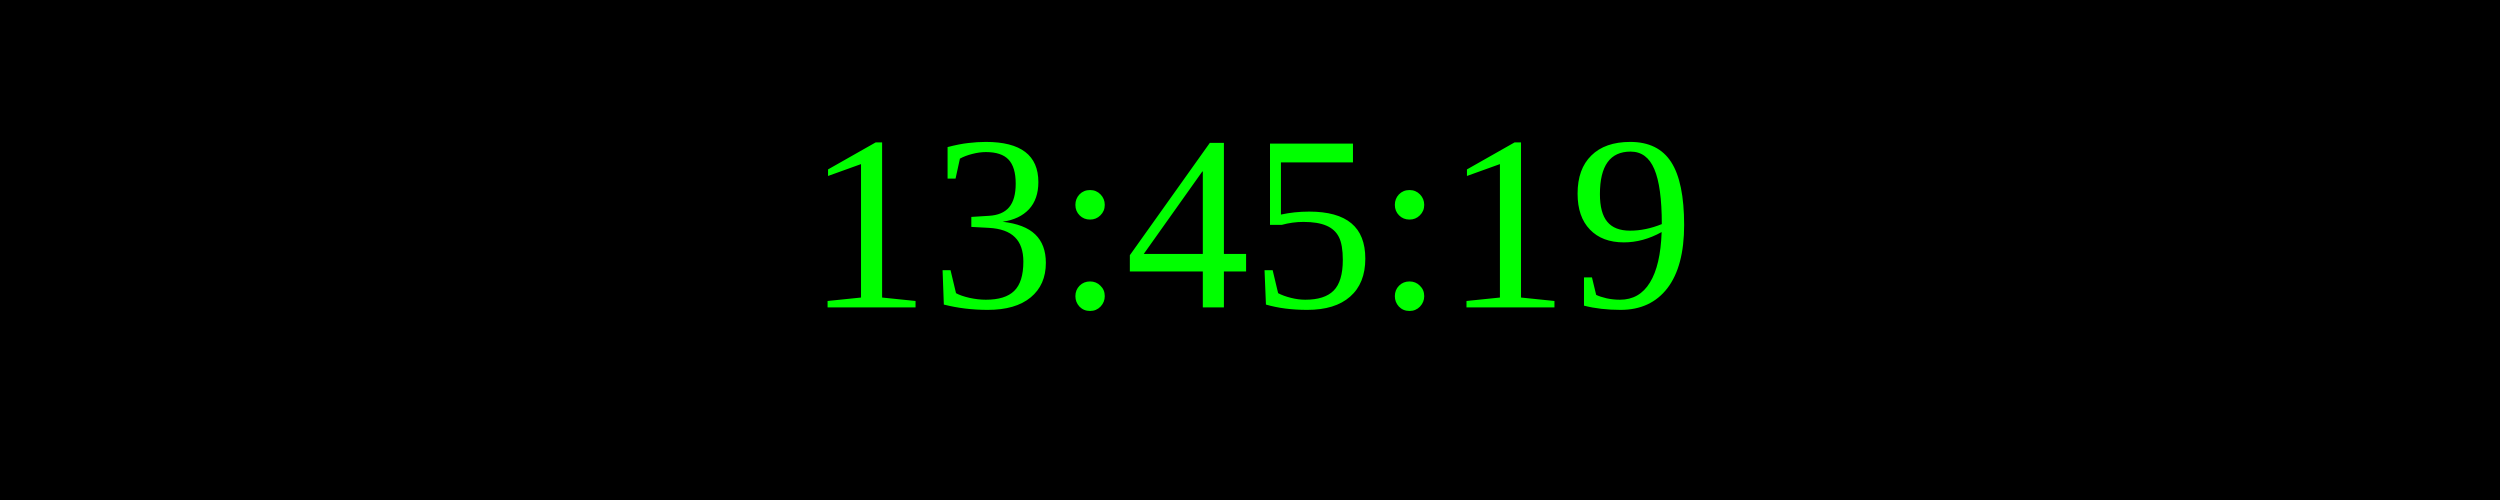
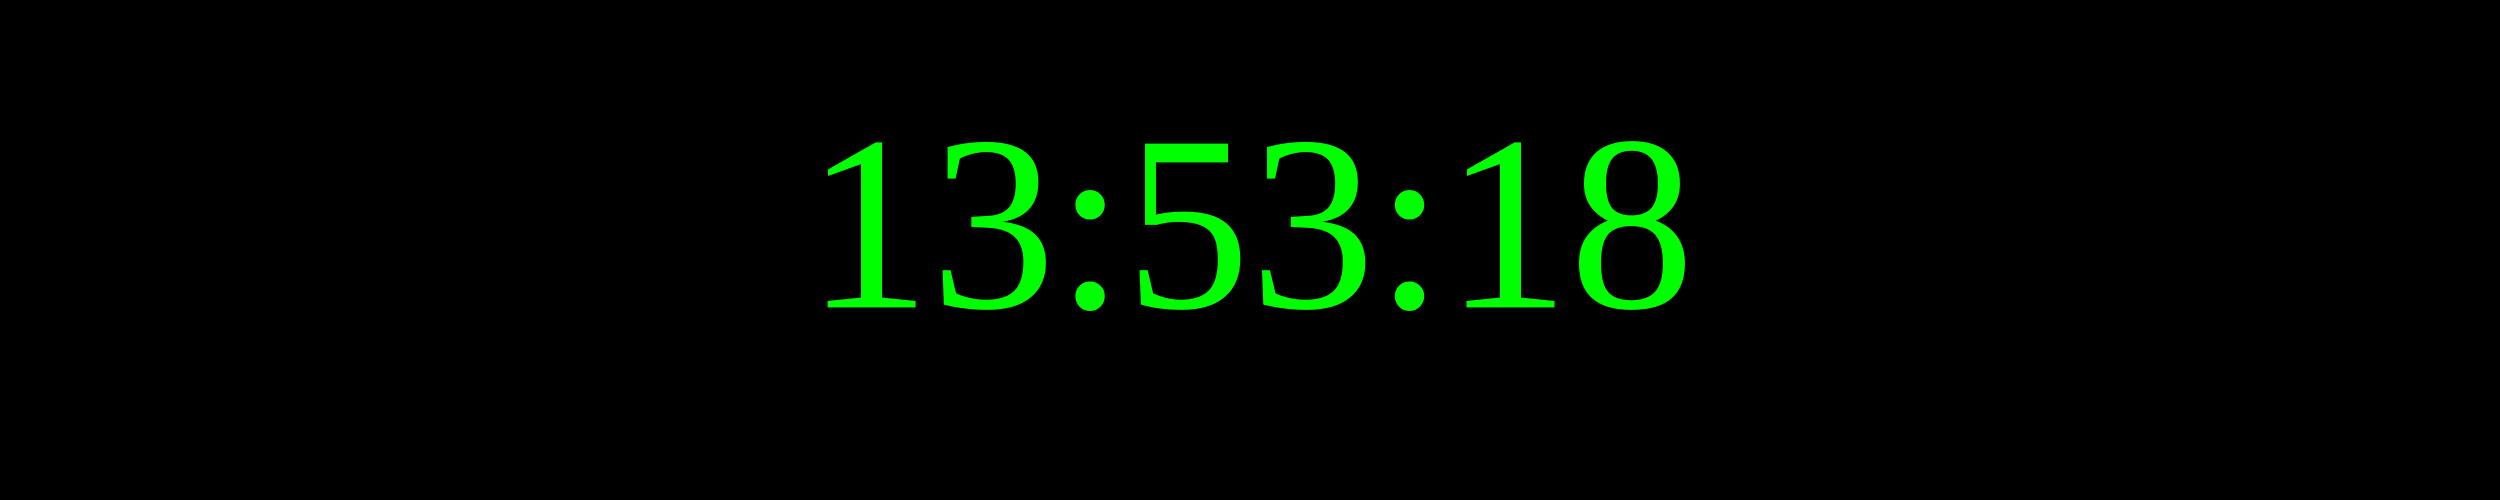
<svg xmlns="http://www.w3.org/2000/svg" width="250" height="50">
  <rect width="100%" height="100%" fill="black" />
  <text x="50%" y="50%" font-size="25" fill="lime" text-anchor="middle" dominant-baseline="middle">
- 13:45:19
+ 13:53:18
</text>
</svg>
